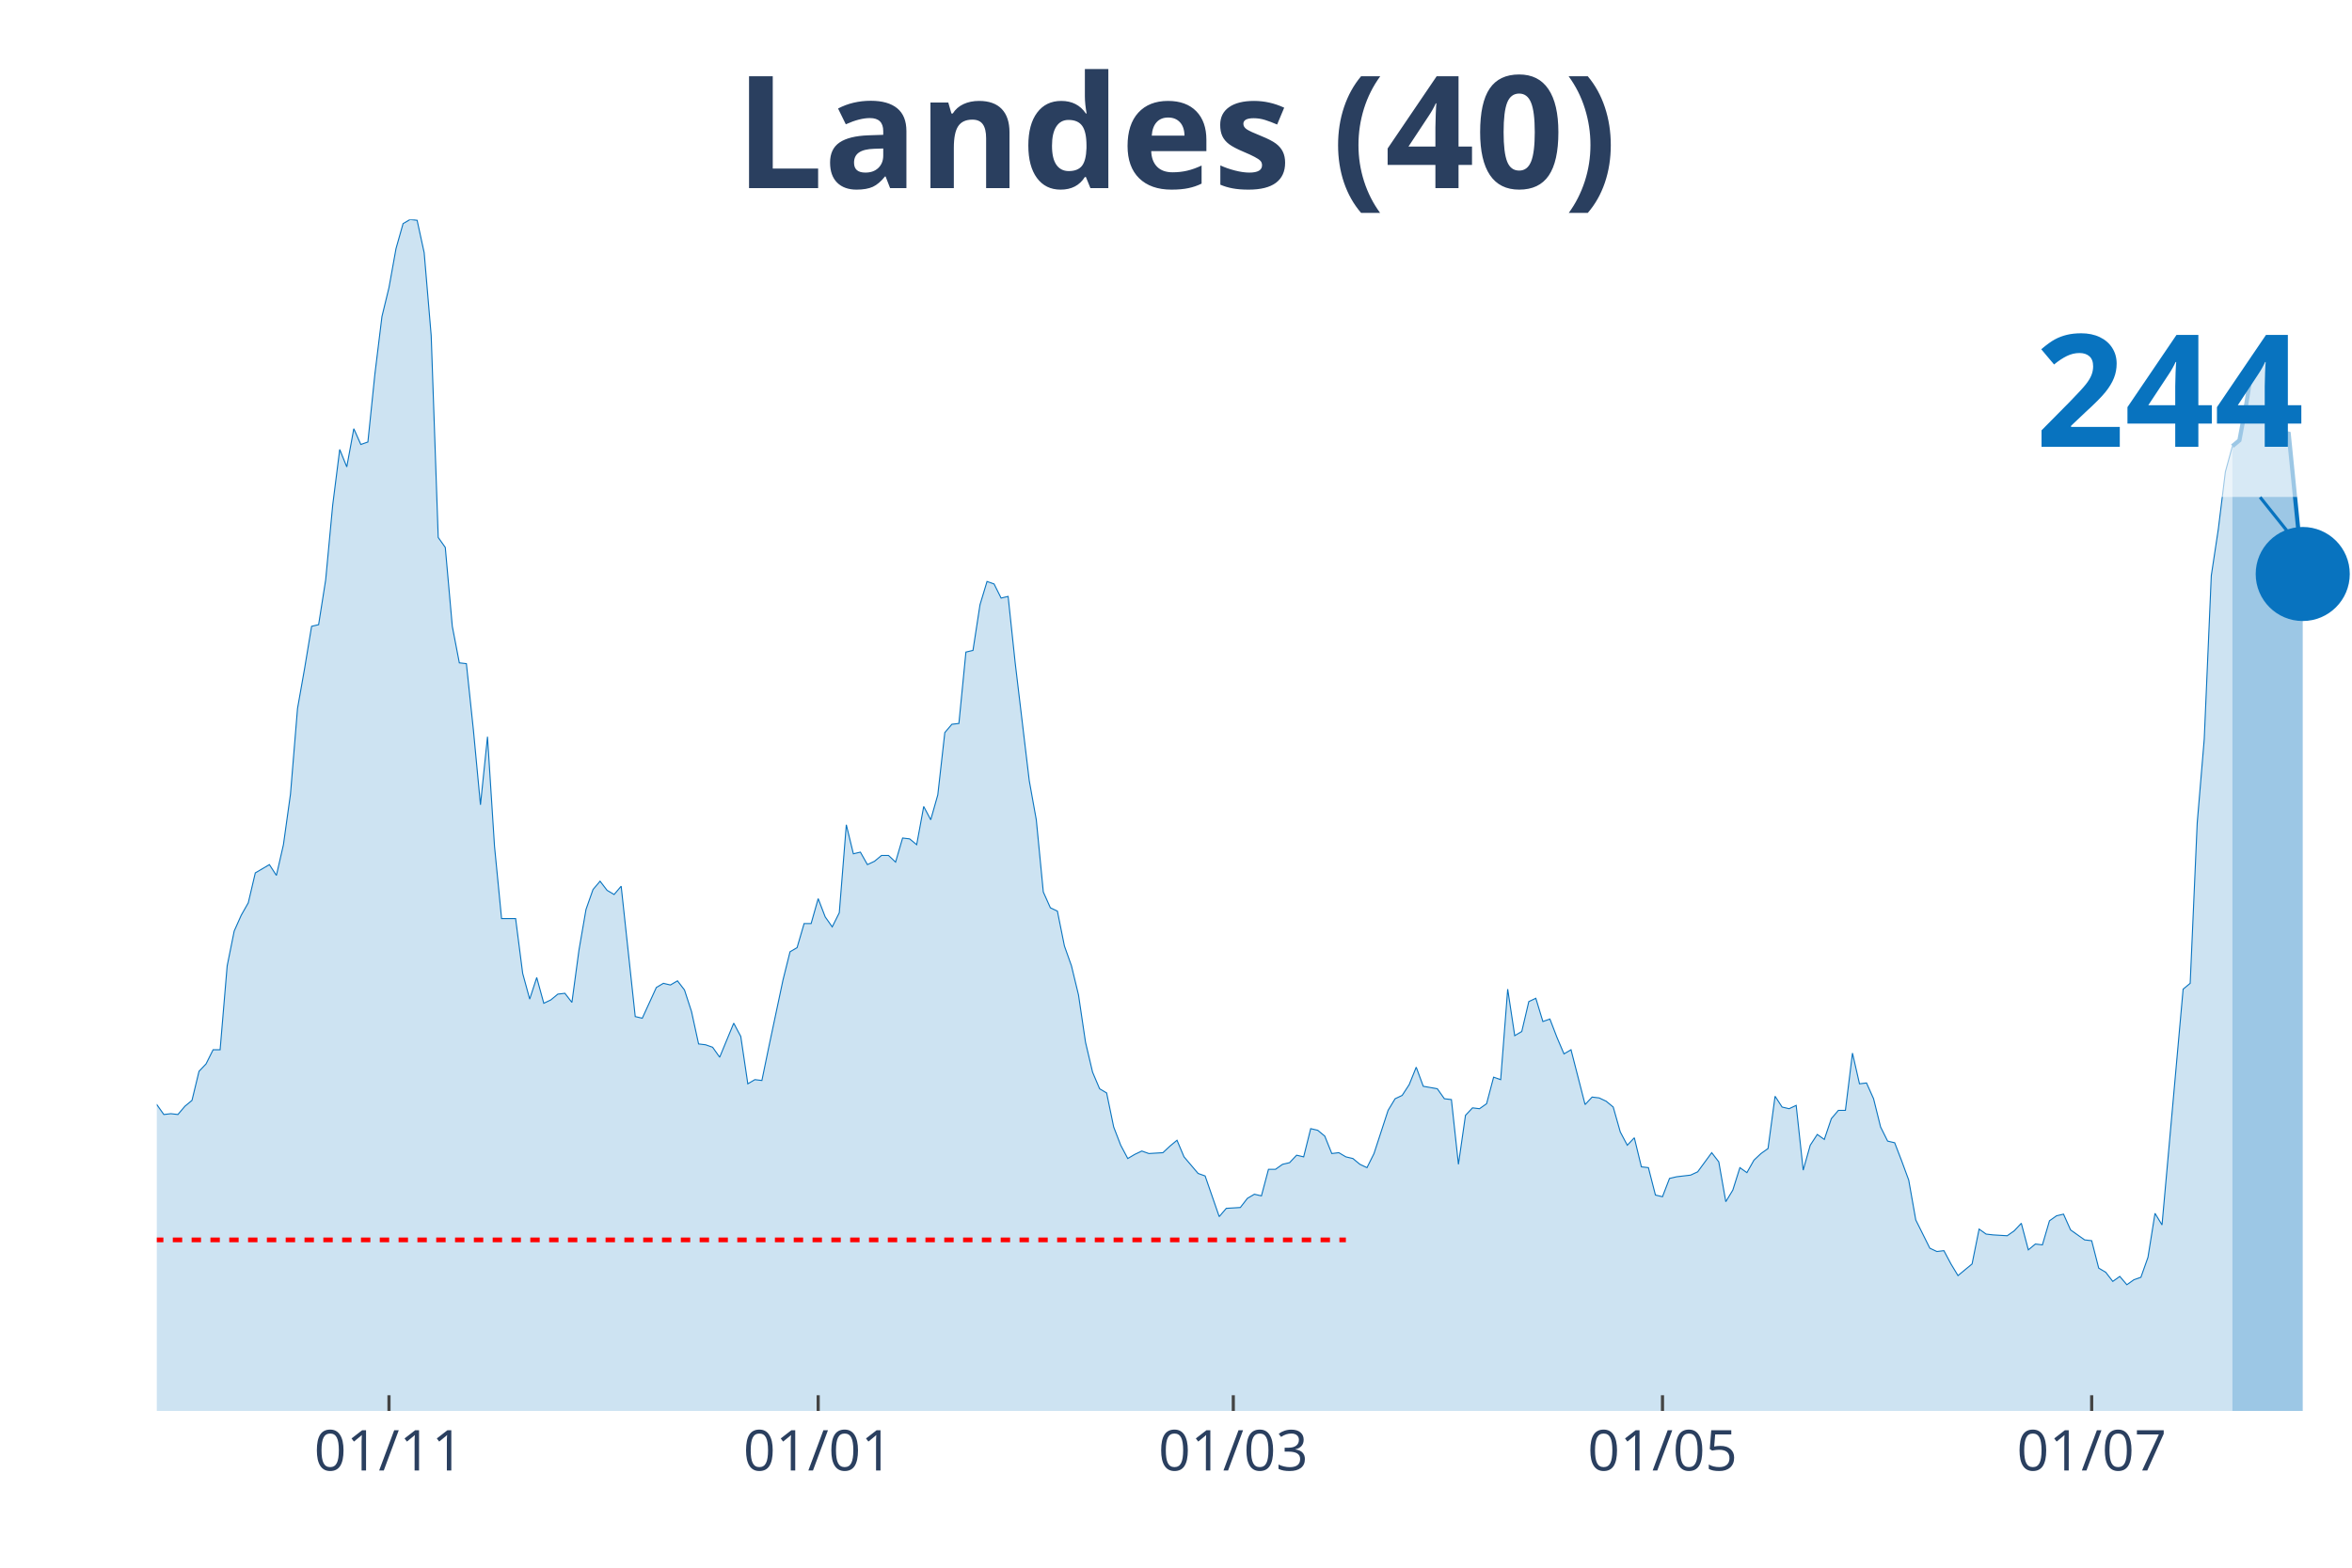
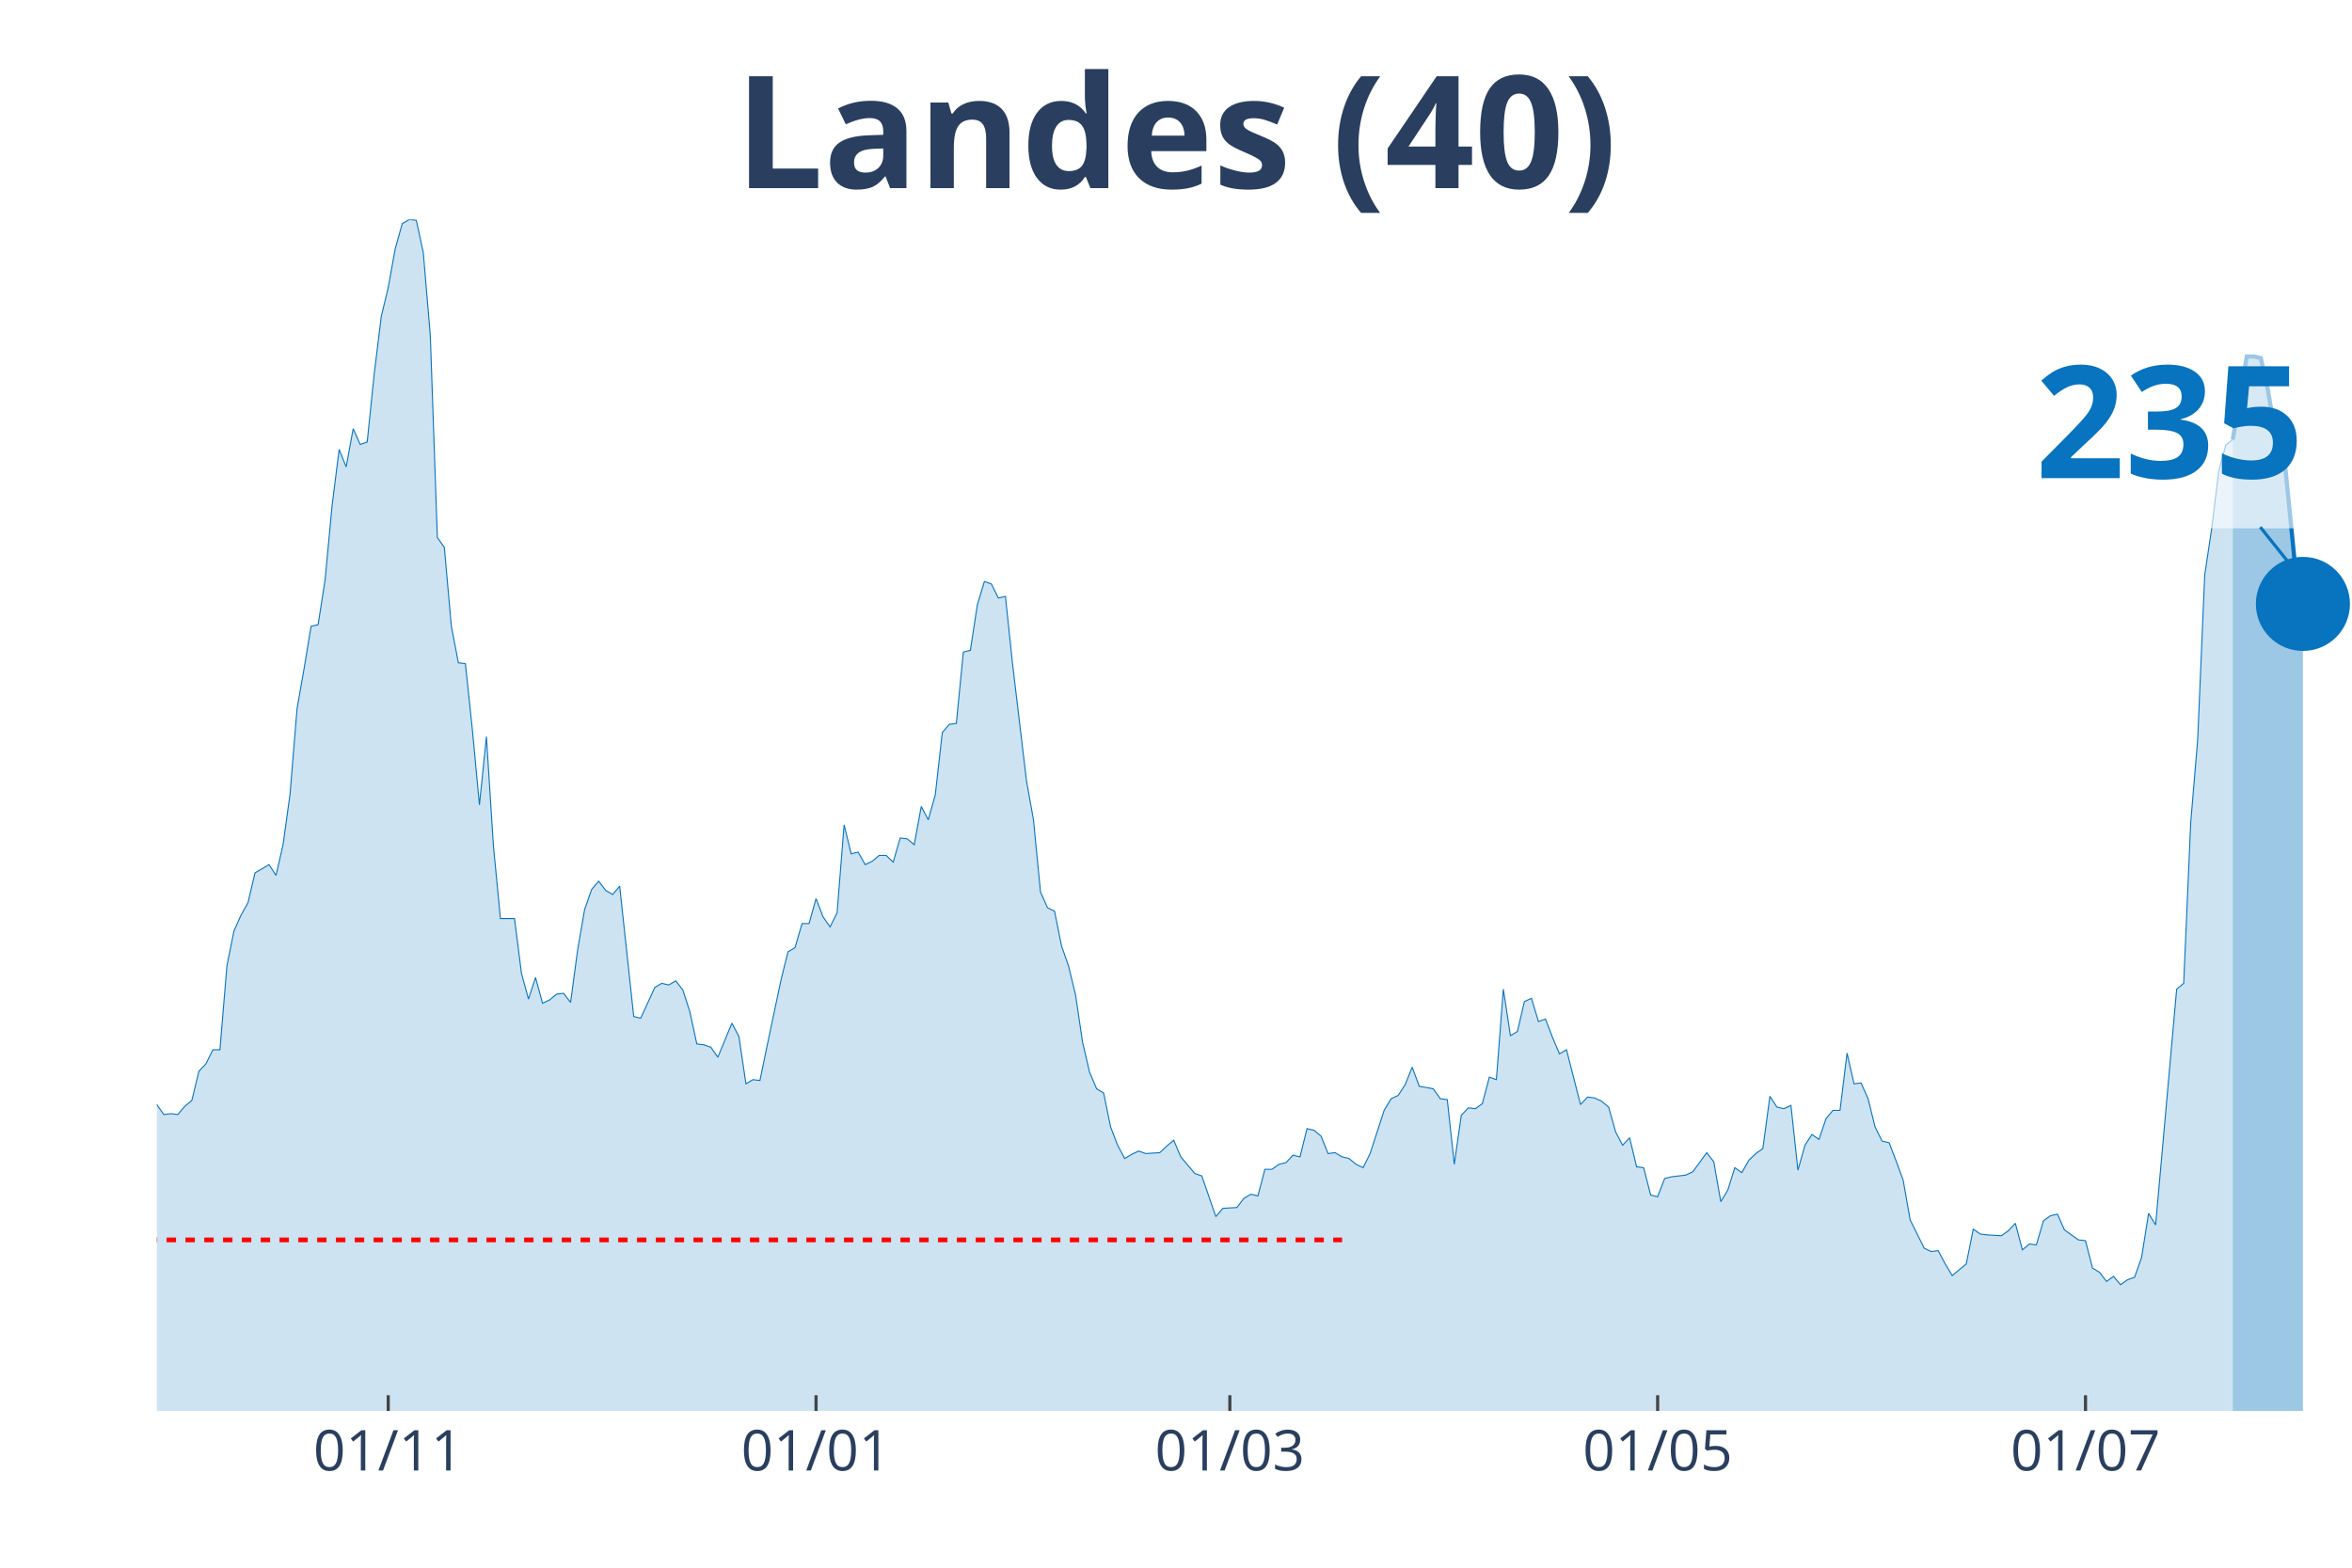
<svg xmlns="http://www.w3.org/2000/svg" class="main-svg" width="1125" height="750" style="" viewBox="0 0 750 500">
  <rect x="0" y="0" width="750" height="500" style="fill: rgb(0, 0, 0); fill-opacity: 0;" />
-   <defs id="defs-1e01d4">
+   <defs id="defs-863df0">
    <g class="clips">
-       <clipPath id="clip1e01d4xyplot" class="plotclip">
+       <clipPath id="clip863df0xyplot" class="plotclip">
        <rect width="700" height="380" />
      </clipPath>
-       <clipPath class="axesclip" id="clip1e01d4x">
+       <clipPath class="axesclip" id="clip863df0x">
        <rect x="50" y="0" width="700" height="500" />
      </clipPath>
-       <clipPath class="axesclip" id="clip1e01d4y">
+       <clipPath class="axesclip" id="clip863df0y">
        <rect x="0" y="70" width="750" height="380" />
      </clipPath>
-       <clipPath class="axesclip" id="clip1e01d4xy">
+       <clipPath class="axesclip" id="clip863df0xy">
        <rect x="50" y="70" width="700" height="380" />
      </clipPath>
    </g>
    <g class="gradients" />
  </defs>
  <g class="bglayer">
    <rect class="bg" x="50" y="70" width="700" height="380" style="fill: rgb(0, 0, 0); fill-opacity: 0; stroke-width: 0;" />
  </g>
  <g class="layer-below">
    <g class="imagelayer" />
    <g class="shapelayer" />
  </g>
  <g class="cartesianlayer">
    <g class="subplot xy">
      <g class="layer-subplot">
        <g class="shapelayer" />
        <g class="imagelayer" />
      </g>
      <g class="gridlayer">
        <g class="x">
-           <path class="xgrid crisp" transform="translate(124.04,0)" d="M0,70v380" style="stroke: rgb(255, 255, 255); stroke-opacity: 1; stroke-width: 1px;" />
-           <path class="xgrid crisp" transform="translate(260.9,0)" d="M0,70v380" style="stroke: rgb(255, 255, 255); stroke-opacity: 1; stroke-width: 1px;" />
-           <path class="xgrid crisp" transform="translate(393.27,0)" d="M0,70v380" style="stroke: rgb(255, 255, 255); stroke-opacity: 1; stroke-width: 1px;" />
-           <path class="xgrid crisp" transform="translate(530.13,0)" d="M0,70v380" style="stroke: rgb(255, 255, 255); stroke-opacity: 1; stroke-width: 1px;" />
-           <path class="xgrid crisp" transform="translate(666.99,0)" d="M0,70v380" style="stroke: rgb(255, 255, 255); stroke-opacity: 1; stroke-width: 1px;" />
+           <path class="xgrid crisp" transform="translate(123.8,0)" d="M0,70v380" style="stroke: rgb(255, 255, 255); stroke-opacity: 1; stroke-width: 1px;" />
+           <path class="xgrid crisp" transform="translate(260.22,0)" d="M0,70v380" style="stroke: rgb(255, 255, 255); stroke-opacity: 1; stroke-width: 1px;" />
+           <path class="xgrid crisp" transform="translate(392.17,0)" d="M0,70v380" style="stroke: rgb(255, 255, 255); stroke-opacity: 1; stroke-width: 1px;" />
+           <path class="xgrid crisp" transform="translate(528.59,0)" d="M0,70v380" style="stroke: rgb(255, 255, 255); stroke-opacity: 1; stroke-width: 1px;" />
+           <path class="xgrid crisp" transform="translate(665.02,0)" d="M0,70v380" style="stroke: rgb(255, 255, 255); stroke-opacity: 1; stroke-width: 1px;" />
        </g>
        <g class="y" />
      </g>
      <g class="zerolinelayer" />
      <path class="xlines-below" />
      <path class="ylines-below" />
      <g class="overlines-below" />
      <g class="xaxislayer-below" />
      <g class="yaxislayer-below" />
      <g class="overaxes-below" />
-       <g class="plot" transform="translate(50, 70)" clip-path="url('#clip1e01d4xyplot')">
+       <g class="plot" transform="translate(50, 70)" clip-path="url('#clip863df0xyplot')">
        <g class="scatterlayer mlayer">
-           <g class="trace scatter traceb66fa2" style="stroke-miterlimit: 2;">
+           <g class="trace scatter trace4bbe57" style="stroke-miterlimit: 2;">
            <g class="fills">
              <g>
-                 <path class="js-fill" d="M661.86,380L-305.13,380L-305.13,377.35L-210.9,378.68L-208.65,375.5L-204.17,375.76L-201.92,375.76L-192.95,377.35L-190.71,377.88L-181.73,377.62L-179.49,378.15L-172.76,376.03L-170.51,376.03L-159.29,377.88L-157.05,379.21L-127.88,377.35L-125.64,376.82L-105.45,374.7L-103.21,373.91L-100.96,373.11L-98.72,370.2L-91.99,365.7L-89.74,365.7L-76.28,354.31L-74.04,354.31L-69.55,350.08L-67.31,346.63L-60.58,337.1L-58.33,336.31L-51.6,317.77L-49.36,311.68L-47.12,305.85L-44.87,306.91L-42.63,307.44L-40.38,303.74L-35.9,295.53L-33.65,295.79L-31.41,288.64L-29.17,285.73L-26.92,284.67L-24.68,279.37L-22.44,278.31L-20.19,287.85L-17.95,287.32L-15.71,292.35L-13.46,292.08L-11.22,293.14L-8.97,293.14L-6.73,295.53L-2.24,283.61L0,282.29L2.24,285.46L4.49,285.2L6.73,285.46L8.97,282.82L11.22,280.96L13.46,271.69L15.71,269.31L17.95,264.81L20.19,264.81L22.44,238.06L24.68,226.94L26.92,221.91L29.17,217.94L31.41,208.4L35.9,205.76L38.14,209.2L40.38,199.4L42.63,183.25L44.87,155.97L47.12,143.26L49.36,129.76L51.6,129.23L53.85,114.93L56.09,91.09L58.33,73.35L60.58,78.91L62.82,66.73L65.06,71.76L67.31,70.97L69.55,49.25L71.79,30.98L74.04,21.71L76.28,9.27L78.53,1.32L80.77,0L83.01,0.26L85.26,10.59L87.5,37.07L89.74,101.42L91.99,104.6L94.23,129.76L96.47,141.41L98.72,141.67L100.96,162.86L103.21,186.69L105.45,164.98L107.69,199.93L109.94,222.97L114.42,222.97L116.67,240.45L118.91,248.66L121.15,241.77L123.4,249.98L125.64,248.92L127.88,247.07L130.13,246.8L132.37,249.71L134.62,233.03L136.86,220.06L139.1,213.7L141.35,211.05L143.59,213.97L145.83,215.29L148.08,212.64L152.56,254.22L154.81,254.75L159.29,244.95L161.54,243.62L163.78,244.15L166.03,242.83L168.27,245.74L170.51,252.63L172.76,262.95L175,263.22L177.24,264.01L179.49,267.19L183.97,256.33L186.22,260.57L188.46,275.67L190.71,274.34L192.95,274.61L195.19,263.75L199.68,242.56L201.92,233.56L204.17,232.24L206.41,224.56L208.65,224.56L210.9,216.61L213.14,222.44L215.38,225.62L217.63,221.11L219.87,193.05L222.12,202.31L224.36,201.78L226.6,205.76L228.85,204.7L231.09,202.84L233.33,202.84L235.58,204.96L237.82,197.28L240.06,197.55L242.31,199.4L244.55,187.22L246.79,191.46L249.04,183.51L251.28,163.65L253.53,161L255.77,160.74L258.01,137.97L260.26,137.44L262.5,122.87L264.74,115.46L266.99,116.25L269.23,120.75L271.47,120.22L273.72,141.41L278.21,179.01L280.45,191.46L282.69,214.49L284.94,219.53L287.18,220.59L289.42,231.71L291.67,238.06L293.91,247.33L296.15,262.43L298.4,271.96L300.64,277.25L302.88,278.58L305.13,289.44L307.37,295.26L309.62,299.5L311.86,298.17L314.1,297.11L316.35,297.91L320.83,297.64L323.08,295.53L325.32,293.67L327.56,298.97L332.05,304.26L334.29,305.06L338.78,318.03L341.03,315.39L345.51,315.12L347.76,312.21L350,310.89L352.24,311.41L354.49,302.94L356.73,302.94L358.97,301.35L361.22,300.82L363.46,298.44L365.71,298.97L367.95,289.97L370.19,290.49L372.44,292.35L374.68,297.91L376.92,297.64L379.17,298.97L381.41,299.5L383.65,301.35L385.9,302.41L388.14,297.91L392.63,284.14L394.87,280.43L397.12,279.37L399.36,275.93L401.6,270.37L403.85,276.46L408.33,277.25L410.58,280.43L412.82,280.7L415.06,301.35L417.31,285.73L419.55,283.34L421.79,283.61L424.04,282.02L426.28,273.55L428.53,274.34L430.77,245.48L433.01,260.31L435.26,258.98L437.5,249.45L439.74,248.39L441.99,255.8L444.23,255.01L446.47,260.84L448.72,266.13L450.96,264.81L455.45,282.29L457.69,279.9L459.94,280.17L462.18,281.23L464.42,283.08L466.67,291.02L468.91,295.26L471.15,292.88L473.4,302.15L475.64,302.41L477.88,311.15L480.13,311.68L482.37,305.85L484.62,305.32L489.1,304.79L491.35,303.74L495.83,297.64L498.08,300.56L500.32,313.27L502.56,309.56L504.81,302.41L507.05,304L509.29,300.03L511.54,297.91L513.78,296.32L516.03,279.64L518.27,283.08L520.51,283.61L522.76,282.55L525,303.21L527.24,295.26L529.49,291.82L531.73,293.41L533.97,286.79L536.22,284.14L538.46,284.14L540.71,265.87L542.95,275.67L545.19,275.4L547.44,280.43L549.68,289.44L551.92,293.94L554.17,294.47L556.41,300.29L558.65,306.38L560.9,319.09L565.38,328.1L567.63,329.16L569.87,328.89L572.12,333.13L574.36,336.84L576.6,334.98L578.85,333.13L581.09,322.01L583.33,323.6L585.58,323.86L590.06,324.13L592.31,322.54L594.55,320.15L596.79,328.63L599.04,326.77L601.28,327.04L603.53,319.36L605.77,317.77L608.01,317.24L610.26,322.27L614.74,325.45L616.99,325.71L619.23,334.45L621.47,335.78L623.72,338.69L625.96,337.1L628.21,339.75L630.45,338.16L632.69,337.37L634.94,331.01L637.18,316.98L639.42,320.68L646.15,245.48L648.4,243.62L650.64,192.52L652.88,165.77L655.13,113.6L657.37,98.77L659.62,80.5L661.86,72.29" style="fill: rgb(8, 115, 191); fill-opacity: 0.2; stroke-width: 0;" />
+                 <path class="js-fill" d="M661.98,380L-304.15,380L-304.15,377.35L-210.22,378.68L-207.99,375.5L-203.51,375.76L-201.28,375.76L-192.33,377.35L-190.1,377.88L-181.15,377.62L-178.91,378.15L-172.2,376.03L-169.97,376.03L-158.79,377.88L-156.55,379.21L-127.48,377.35L-125.24,376.82L-105.11,374.7L-102.88,373.91L-100.64,373.11L-98.4,370.2L-91.69,365.7L-89.46,365.7L-76.04,354.31L-73.8,354.31L-69.33,350.08L-67.09,346.63L-60.38,337.1L-58.15,336.31L-51.44,317.77L-49.2,311.68L-46.96,305.85L-44.73,306.91L-42.49,307.44L-40.26,303.74L-35.78,295.53L-33.55,295.79L-31.31,288.64L-29.07,285.73L-26.84,284.67L-24.6,279.37L-22.36,278.31L-20.13,287.85L-17.89,287.32L-15.65,292.35L-13.42,292.08L-11.18,293.14L-8.95,293.14L-6.71,295.53L-2.24,283.61L0,282.29L2.24,285.46L4.47,285.2L6.71,285.46L8.95,282.82L11.18,280.96L13.42,271.69L15.65,269.31L17.89,264.81L20.13,264.81L22.36,238.06L24.6,226.94L26.84,221.91L29.07,217.94L31.31,208.4L35.78,205.76L38.02,209.2L40.26,199.4L42.49,183.25L44.73,155.97L46.96,143.26L49.2,129.76L51.44,129.23L53.67,114.93L55.91,91.09L58.15,73.35L60.38,78.91L62.62,66.73L64.86,71.76L67.09,70.97L69.33,49.25L71.57,30.98L73.8,21.71L76.04,9.27L78.27,1.32L80.51,0L82.75,0.26L84.98,10.59L87.22,37.07L89.46,101.42L91.69,104.6L93.93,129.76L96.17,141.41L98.4,141.67L100.64,162.86L102.88,186.69L105.11,164.98L107.35,199.93L109.58,222.97L114.06,222.97L116.29,240.45L118.53,248.66L120.77,241.77L123,249.98L125.24,248.92L127.48,247.07L129.71,246.8L131.95,249.71L134.19,233.03L136.42,220.06L138.66,213.7L140.89,211.05L143.13,213.97L145.37,215.29L147.6,212.64L152.08,254.22L154.31,254.75L158.79,244.95L161.02,243.62L163.26,244.15L165.5,242.83L167.73,245.74L169.97,252.63L172.2,262.95L174.44,263.22L176.68,264.01L178.91,267.19L183.39,256.33L185.62,260.57L187.86,275.67L190.1,274.34L192.33,274.61L194.57,263.75L199.04,242.56L201.28,233.56L203.51,232.24L205.75,224.56L207.99,224.56L210.22,216.61L212.46,222.44L214.7,225.62L216.93,221.11L219.17,193.05L221.41,202.31L223.64,201.78L225.88,205.76L228.12,204.7L230.35,202.84L232.59,202.84L234.82,204.96L237.06,197.28L239.3,197.55L241.53,199.4L243.77,187.22L246.01,191.46L248.24,183.51L250.48,163.65L252.72,161L254.95,160.74L257.19,137.97L259.42,137.44L261.66,122.87L263.9,115.46L266.13,116.25L268.37,120.75L270.61,120.22L272.84,141.41L277.32,179.01L279.55,191.46L281.79,214.49L284.03,219.53L286.26,220.59L288.5,231.71L290.73,238.06L292.97,247.33L295.21,262.43L297.44,271.96L299.68,277.25L301.92,278.58L304.15,289.44L306.39,295.26L308.63,299.5L310.86,298.17L313.1,297.11L315.34,297.91L319.81,297.64L322.04,295.53L324.28,293.67L326.52,298.97L330.99,304.26L333.23,305.06L337.7,318.03L339.94,315.39L344.41,315.12L346.65,312.21L348.88,310.89L351.12,311.41L353.35,302.94L355.59,302.94L357.83,301.35L360.06,300.82L362.3,298.44L364.54,298.97L366.77,289.97L369.01,290.49L371.25,292.35L373.48,297.91L375.72,297.64L377.96,298.97L380.19,299.5L382.43,301.35L384.66,302.41L386.9,297.91L391.37,284.14L393.61,280.43L395.85,279.37L398.08,275.93L400.32,270.37L402.56,276.46L407.03,277.25L409.27,280.43L411.5,280.7L413.74,301.35L415.97,285.73L418.21,283.34L420.45,283.61L422.68,282.02L424.92,273.55L427.16,274.34L429.39,245.48L431.63,260.31L433.87,258.98L436.1,249.45L438.34,248.39L440.58,255.8L442.81,255.01L445.05,260.84L447.28,266.13L449.52,264.81L453.99,282.29L456.23,279.9L458.47,280.17L460.7,281.23L462.94,283.08L465.18,291.02L467.41,295.26L469.65,292.88L471.88,302.15L474.12,302.41L476.36,311.15L478.59,311.68L480.83,305.85L483.07,305.32L487.54,304.79L489.78,303.74L494.25,297.64L496.49,300.56L498.72,313.27L500.96,309.56L503.19,302.41L505.43,304L507.67,300.03L509.9,297.91L512.14,296.32L514.38,279.64L516.61,283.08L518.85,283.61L521.09,282.55L523.32,303.21L525.56,295.26L527.8,291.82L530.03,293.41L532.27,286.79L534.5,284.14L536.74,284.14L538.98,265.87L541.21,275.67L543.45,275.4L545.69,280.43L547.92,289.44L550.16,293.94L552.4,294.47L554.63,300.29L556.87,306.38L559.11,319.09L563.58,328.1L565.81,329.16L568.05,328.89L570.29,333.13L572.52,336.84L574.76,334.98L577,333.13L579.23,322.01L581.47,323.6L583.71,323.86L588.18,324.13L590.42,322.54L592.65,320.15L594.89,328.63L597.12,326.77L599.36,327.04L601.6,319.36L603.83,317.77L606.07,317.24L608.31,322.27L612.78,325.45L615.02,325.71L617.25,334.45L619.49,335.78L621.73,338.69L623.96,337.1L626.2,339.75L628.43,338.16L630.67,337.37L632.91,331.01L635.14,316.98L637.38,320.68L644.09,245.48L646.33,243.62L648.56,192.52L650.8,165.77L653.04,113.34L655.27,98.51L657.51,80.24L659.74,72.03L661.98,70.17" style="fill: rgb(8, 115, 191); fill-opacity: 0.2; stroke-width: 0;" />
              </g>
            </g>
            <g class="errorbars" />
            <g class="lines">
-               <path class="js-line" d="M-305.13,377.35L-210.9,378.68L-208.65,375.5L-204.17,375.76L-201.92,375.76L-192.95,377.35L-190.71,377.88L-181.73,377.62L-179.49,378.15L-172.76,376.03L-170.51,376.03L-159.29,377.88L-157.05,379.21L-127.88,377.35L-125.64,376.82L-105.45,374.7L-103.21,373.91L-100.96,373.11L-98.72,370.2L-91.99,365.7L-89.74,365.7L-76.28,354.31L-74.04,354.31L-69.55,350.08L-67.31,346.63L-60.58,337.1L-58.33,336.31L-51.6,317.77L-49.36,311.68L-47.12,305.85L-44.87,306.91L-42.63,307.44L-40.38,303.74L-35.9,295.53L-33.65,295.79L-31.41,288.64L-29.17,285.73L-26.92,284.67L-24.68,279.37L-22.44,278.31L-20.19,287.85L-17.95,287.32L-15.71,292.35L-13.46,292.08L-11.22,293.14L-8.97,293.14L-6.73,295.53L-2.24,283.61L0,282.29L2.24,285.46L4.49,285.2L6.73,285.46L8.97,282.82L11.22,280.96L13.46,271.69L15.71,269.31L17.95,264.81L20.19,264.81L22.44,238.06L24.68,226.94L26.92,221.91L29.17,217.94L31.41,208.4L35.9,205.76L38.14,209.2L40.38,199.4L42.63,183.25L44.87,155.97L47.12,143.26L49.36,129.76L51.6,129.23L53.85,114.93L56.09,91.09L58.33,73.35L60.58,78.91L62.82,66.73L65.06,71.76L67.31,70.97L69.55,49.25L71.79,30.98L74.04,21.71L76.28,9.27L78.53,1.32L80.77,0L83.01,0.26L85.26,10.59L87.5,37.07L89.74,101.42L91.99,104.6L94.23,129.76L96.47,141.41L98.72,141.67L100.96,162.86L103.21,186.69L105.45,164.98L107.69,199.93L109.94,222.97L114.42,222.97L116.67,240.45L118.91,248.66L121.15,241.77L123.4,249.98L125.64,248.92L127.88,247.07L130.13,246.8L132.37,249.71L134.62,233.03L136.86,220.06L139.1,213.7L141.35,211.05L143.59,213.97L145.83,215.29L148.08,212.64L152.56,254.22L154.81,254.75L159.29,244.95L161.54,243.62L163.78,244.15L166.03,242.83L168.27,245.74L170.51,252.63L172.76,262.95L175,263.22L177.24,264.01L179.49,267.19L183.97,256.33L186.22,260.57L188.46,275.67L190.71,274.34L192.95,274.61L195.19,263.75L199.68,242.56L201.92,233.56L204.17,232.24L206.41,224.56L208.65,224.56L210.9,216.61L213.14,222.44L215.38,225.62L217.63,221.11L219.87,193.05L222.12,202.31L224.36,201.78L226.6,205.76L228.85,204.7L231.09,202.84L233.33,202.84L235.58,204.96L237.82,197.28L240.06,197.55L242.31,199.4L244.55,187.22L246.79,191.46L249.04,183.51L251.28,163.65L253.53,161L255.77,160.74L258.01,137.97L260.26,137.44L262.5,122.87L264.74,115.46L266.99,116.25L269.23,120.75L271.47,120.22L273.72,141.41L278.21,179.01L280.45,191.46L282.69,214.49L284.94,219.53L287.18,220.59L289.42,231.71L291.67,238.06L293.91,247.33L296.15,262.43L298.4,271.96L300.64,277.25L302.88,278.58L305.13,289.44L307.37,295.26L309.62,299.5L311.86,298.17L314.1,297.11L316.35,297.91L320.83,297.64L323.08,295.53L325.32,293.67L327.56,298.97L332.05,304.26L334.29,305.06L338.78,318.03L341.03,315.39L345.51,315.12L347.76,312.21L350,310.89L352.24,311.41L354.49,302.94L356.73,302.94L358.97,301.35L361.22,300.82L363.46,298.44L365.71,298.97L367.95,289.97L370.19,290.49L372.44,292.35L374.68,297.91L376.92,297.64L379.17,298.97L381.41,299.5L383.65,301.35L385.9,302.41L388.14,297.91L392.63,284.14L394.87,280.43L397.12,279.37L399.36,275.93L401.6,270.37L403.85,276.46L408.33,277.25L410.58,280.43L412.82,280.7L415.06,301.35L417.31,285.73L419.55,283.34L421.79,283.61L424.04,282.02L426.28,273.55L428.53,274.34L430.77,245.48L433.01,260.31L435.26,258.98L437.5,249.45L439.74,248.39L441.99,255.8L444.23,255.01L446.47,260.84L448.72,266.13L450.96,264.81L455.45,282.29L457.69,279.9L459.94,280.17L462.18,281.23L464.42,283.08L466.67,291.02L468.91,295.26L471.15,292.88L473.4,302.15L475.64,302.41L477.88,311.15L480.13,311.68L482.37,305.85L484.62,305.32L489.1,304.79L491.35,303.74L495.83,297.64L498.08,300.56L500.32,313.27L502.56,309.56L504.81,302.41L507.05,304L509.29,300.03L511.54,297.91L513.78,296.32L516.03,279.64L518.27,283.08L520.51,283.61L522.76,282.55L525,303.21L527.24,295.26L529.49,291.82L531.73,293.41L533.97,286.79L536.22,284.14L538.46,284.14L540.71,265.87L542.95,275.67L545.19,275.4L547.44,280.43L549.68,289.44L551.92,293.94L554.17,294.47L556.41,300.29L558.65,306.38L560.9,319.09L565.38,328.1L567.63,329.16L569.87,328.89L572.12,333.13L574.36,336.84L576.6,334.98L578.85,333.13L581.09,322.01L583.33,323.6L585.58,323.86L590.06,324.13L592.31,322.54L594.55,320.15L596.79,328.63L599.04,326.77L601.28,327.04L603.53,319.36L605.77,317.77L608.01,317.24L610.26,322.27L614.74,325.45L616.99,325.71L619.23,334.45L621.47,335.78L623.72,338.69L625.96,337.1L628.21,339.75L630.45,338.16L632.69,337.37L634.94,331.01L637.18,316.98L639.42,320.68L646.15,245.48L648.4,243.62L650.64,192.52L652.88,165.77L655.13,113.6L657.37,98.77L659.62,80.5L661.86,72.29" style="vector-effect: non-scaling-stroke; fill: none; stroke: rgb(8, 115, 191); stroke-opacity: 1; stroke-width: 0.5px; opacity: 1;" />
+               <path class="js-line" d="M-304.15,377.35L-210.22,378.68L-207.99,375.5L-203.51,375.76L-201.28,375.76L-192.33,377.35L-190.1,377.88L-181.15,377.62L-178.91,378.15L-172.2,376.03L-169.97,376.03L-158.79,377.88L-156.55,379.21L-127.48,377.35L-125.24,376.82L-105.11,374.7L-102.88,373.91L-100.64,373.11L-98.4,370.2L-91.69,365.7L-89.46,365.7L-76.04,354.31L-73.8,354.31L-69.33,350.08L-67.09,346.63L-60.38,337.1L-58.15,336.31L-51.44,317.77L-49.2,311.68L-46.96,305.85L-44.73,306.91L-42.49,307.44L-40.26,303.74L-35.78,295.53L-33.55,295.79L-31.31,288.64L-29.07,285.73L-26.84,284.67L-24.6,279.37L-22.36,278.31L-20.13,287.85L-17.89,287.32L-15.65,292.35L-13.42,292.08L-11.18,293.14L-8.95,293.14L-6.71,295.53L-2.24,283.61L0,282.29L2.24,285.46L4.47,285.2L6.71,285.46L8.95,282.82L11.18,280.96L13.42,271.69L15.65,269.31L17.89,264.81L20.13,264.81L22.36,238.06L24.6,226.94L26.84,221.91L29.07,217.94L31.31,208.4L35.78,205.76L38.02,209.2L40.26,199.4L42.49,183.25L44.73,155.97L46.96,143.26L49.2,129.76L51.44,129.23L53.67,114.93L55.91,91.09L58.15,73.35L60.38,78.91L62.62,66.73L64.86,71.76L67.09,70.97L69.33,49.25L71.57,30.98L73.8,21.71L76.04,9.27L78.27,1.32L80.51,0L82.75,0.26L84.98,10.59L87.22,37.07L89.46,101.42L91.69,104.6L93.93,129.76L96.17,141.41L98.4,141.67L100.64,162.86L102.88,186.69L105.11,164.98L107.35,199.93L109.58,222.97L114.06,222.97L116.29,240.45L118.53,248.66L120.77,241.77L123,249.98L125.24,248.92L127.48,247.07L129.71,246.8L131.95,249.71L134.19,233.03L136.42,220.06L138.66,213.7L140.89,211.05L143.13,213.97L145.37,215.29L147.6,212.64L152.08,254.22L154.31,254.75L158.79,244.95L161.02,243.62L163.26,244.15L165.5,242.83L167.73,245.74L169.97,252.63L172.2,262.95L174.44,263.22L176.68,264.01L178.91,267.19L183.39,256.33L185.62,260.57L187.86,275.67L190.1,274.34L192.33,274.61L194.57,263.75L199.04,242.56L201.28,233.56L203.51,232.24L205.75,224.56L207.99,224.56L210.22,216.61L212.46,222.44L214.7,225.62L216.93,221.11L219.17,193.05L221.41,202.31L223.64,201.78L225.88,205.76L228.12,204.7L230.35,202.84L232.59,202.84L234.82,204.96L237.06,197.28L239.3,197.55L241.53,199.4L243.77,187.22L246.01,191.46L248.24,183.51L250.48,163.65L252.72,161L254.95,160.74L257.19,137.97L259.42,137.44L261.66,122.87L263.9,115.46L266.13,116.25L268.37,120.75L270.61,120.22L272.84,141.41L277.32,179.01L279.55,191.46L281.79,214.49L284.03,219.53L286.26,220.59L288.5,231.71L290.73,238.06L292.97,247.33L295.21,262.43L297.44,271.96L299.68,277.25L301.92,278.58L304.15,289.44L306.39,295.26L308.63,299.5L310.86,298.17L313.1,297.11L315.34,297.91L319.81,297.64L322.04,295.53L324.28,293.67L326.52,298.97L330.99,304.26L333.23,305.06L337.7,318.03L339.94,315.39L344.41,315.12L346.65,312.21L348.88,310.89L351.12,311.41L353.35,302.94L355.59,302.94L357.83,301.35L360.06,300.82L362.3,298.44L364.54,298.97L366.77,289.97L369.01,290.49L371.25,292.35L373.48,297.91L375.72,297.64L377.96,298.97L380.19,299.5L382.43,301.35L384.66,302.41L386.9,297.91L391.37,284.14L393.61,280.43L395.85,279.37L398.08,275.93L400.32,270.37L402.56,276.46L407.03,277.25L409.27,280.43L411.5,280.7L413.74,301.35L415.97,285.73L418.21,283.34L420.45,283.61L422.68,282.02L424.92,273.55L427.16,274.34L429.39,245.48L431.63,260.31L433.87,258.98L436.1,249.45L438.34,248.39L440.58,255.8L442.81,255.01L445.05,260.84L447.28,266.13L449.52,264.81L453.99,282.29L456.23,279.9L458.47,280.17L460.7,281.23L462.94,283.08L465.18,291.02L467.41,295.26L469.65,292.88L471.88,302.15L474.12,302.41L476.36,311.15L478.59,311.68L480.83,305.85L483.07,305.32L487.54,304.79L489.78,303.74L494.25,297.64L496.49,300.56L498.72,313.27L500.96,309.56L503.19,302.41L505.43,304L507.67,300.03L509.9,297.91L512.14,296.32L514.38,279.64L516.61,283.08L518.85,283.61L521.09,282.55L523.32,303.21L525.56,295.26L527.8,291.82L530.03,293.41L532.27,286.79L534.5,284.14L536.74,284.14L538.98,265.87L541.21,275.67L543.45,275.4L545.69,280.43L547.92,289.44L550.16,293.94L552.4,294.47L554.63,300.29L556.87,306.38L559.11,319.09L563.58,328.1L565.81,329.16L568.05,328.89L570.29,333.13L572.52,336.84L574.76,334.98L577,333.13L579.23,322.01L581.47,323.6L583.71,323.86L588.18,324.13L590.42,322.54L592.65,320.15L594.89,328.63L597.12,326.77L599.36,327.04L601.6,319.36L603.83,317.77L606.07,317.24L608.31,322.27L612.78,325.45L615.02,325.71L617.25,334.45L619.49,335.78L621.73,338.69L623.96,337.1L626.2,339.75L628.43,338.16L630.67,337.37L632.91,331.01L635.14,316.98L637.38,320.68L644.09,245.48L646.33,243.62L648.56,192.52L650.8,165.77L653.04,113.34L655.27,98.51L657.51,80.24L659.74,72.03L661.98,70.17" style="vector-effect: non-scaling-stroke; fill: none; stroke: rgb(8, 115, 191); stroke-opacity: 1; stroke-width: 0.5px; opacity: 1;" />
            </g>
            <g class="points" />
            <g class="text" />
          </g>
-           <g class="trace scatter traceba4a48" style="stroke-miterlimit: 2;">
+           <g class="trace scatter trace9396d2" style="stroke-miterlimit: 2;">
            <g class="fills">
              <g>
-                 <path class="js-fill" d="M684.29,380L661.86,380L661.86,72.29L664.1,70.44L666.35,58.52L668.59,44.22L670.83,43.96L673.08,44.49L675.32,54.55L677.56,67.79L679.81,68.32L684.29,113.07" style="fill: rgb(8, 115, 191); fill-opacity: 0.4; stroke-width: 0;" />
+                 <path class="js-fill" d="M684.35,380L661.98,380L661.98,70.17L666.45,43.69L668.69,43.69L670.93,44.22L673.16,54.29L675.4,67.53L677.64,68.06L682.11,113.07L684.35,122.61" style="fill: rgb(8, 115, 191); fill-opacity: 0.4; stroke-width: 0;" />
              </g>
            </g>
            <g class="errorbars" />
            <g class="lines">
-               <path class="js-line" d="M661.86,72.29L664.1,70.44L666.35,58.52L668.59,44.22L670.83,43.96L673.08,44.49L675.32,54.55L677.56,67.79L679.81,68.32L684.29,113.07" style="vector-effect: non-scaling-stroke; fill: none; stroke: rgb(8, 115, 191); stroke-opacity: 1; stroke-width: 2px; opacity: 1;" />
+               <path class="js-line" d="M661.98,70.17L666.45,43.69L668.69,43.69L670.93,44.22L673.16,54.29L675.4,67.53L677.64,68.06L682.11,113.07L684.35,122.61" style="vector-effect: non-scaling-stroke; fill: none; stroke: rgb(8, 115, 191); stroke-opacity: 1; stroke-width: 2px; opacity: 1;" />
            </g>
            <g class="points" />
            <g class="text" />
          </g>
-           <g class="trace scatter tracea789b7" style="stroke-miterlimit: 2; opacity: 1;">
+           <g class="trace scatter tracea6fc7e" style="stroke-miterlimit: 2; opacity: 1;">
            <g class="fills" />
            <g class="errorbars" />
            <g class="lines" />
            <g class="points">
-               <path class="point" transform="translate(684.29,113.07)" d="M15,0A15,15 0 1,1 0,-15A15,15 0 0,1 15,0Z" style="opacity: 1; stroke-width: 0px; fill: rgb(8, 115, 191); fill-opacity: 1;" />
+               <path class="point" transform="translate(684.35,122.61)" d="M15,0A15,15 0 1,1 0,-15A15,15 0 0,1 15,0Z" style="opacity: 1; stroke-width: 0px; fill: rgb(8, 115, 191); fill-opacity: 1;" />
            </g>
            <g class="text" />
          </g>
        </g>
      </g>
      <g class="overplot" />
      <path class="xlines-above crisp" style="fill: none; stroke-width: 1px; stroke: rgb(0, 0, 0); stroke-opacity: 0;" d="" />
      <path class="ylines-above crisp" style="fill: none;" d="M0,0" />
      <g class="overlines-above" />
      <g class="xaxislayer-above">
-         <path class="xtick ticks crisp" d="M0,450v-5" transform="translate(124.04,0)" style="stroke: rgb(68, 68, 68); stroke-opacity: 1; stroke-width: 1px;" />
-         <path class="xtick ticks crisp" d="M0,450v-5" transform="translate(260.9,0)" style="stroke: rgb(68, 68, 68); stroke-opacity: 1; stroke-width: 1px;" />
-         <path class="xtick ticks crisp" d="M0,450v-5" transform="translate(393.27,0)" style="stroke: rgb(68, 68, 68); stroke-opacity: 1; stroke-width: 1px;" />
-         <path class="xtick ticks crisp" d="M0,450v-5" transform="translate(530.13,0)" style="stroke: rgb(68, 68, 68); stroke-opacity: 1; stroke-width: 1px;" />
-         <path class="xtick ticks crisp" d="M0,450v-5" transform="translate(666.99,0)" style="stroke: rgb(68, 68, 68); stroke-opacity: 1; stroke-width: 1px;" />
+         <path class="xtick ticks crisp" d="M0,450v-5" transform="translate(123.8,0)" style="stroke: rgb(68, 68, 68); stroke-opacity: 1; stroke-width: 1px;" />
+         <path class="xtick ticks crisp" d="M0,450v-5" transform="translate(260.22,0)" style="stroke: rgb(68, 68, 68); stroke-opacity: 1; stroke-width: 1px;" />
+         <path class="xtick ticks crisp" d="M0,450v-5" transform="translate(392.17,0)" style="stroke: rgb(68, 68, 68); stroke-opacity: 1; stroke-width: 1px;" />
+         <path class="xtick ticks crisp" d="M0,450v-5" transform="translate(528.59,0)" style="stroke: rgb(68, 68, 68); stroke-opacity: 1; stroke-width: 1px;" />
+         <path class="xtick ticks crisp" d="M0,450v-5" transform="translate(665.02,0)" style="stroke: rgb(68, 68, 68); stroke-opacity: 1; stroke-width: 1px;" />
        <g class="xtick">
-           <text text-anchor="middle" x="0" y="469" transform="translate(124.04,0)" style="font-family: 'Open Sans', verdana, arial, sans-serif; font-size: 18px; fill: rgb(42, 63, 95); fill-opacity: 1; white-space: pre;">01/11</text>
+           <text text-anchor="middle" x="0" y="469" transform="translate(123.8,0)" style="font-family: 'Open Sans', verdana, arial, sans-serif; font-size: 18px; fill: rgb(42, 63, 95); fill-opacity: 1; white-space: pre;">01/11</text>
        </g>
        <g class="xtick">
-           <text text-anchor="middle" x="0" y="469" transform="translate(260.9,0)" style="font-family: 'Open Sans', verdana, arial, sans-serif; font-size: 18px; fill: rgb(42, 63, 95); fill-opacity: 1; white-space: pre;">01/01</text>
+           <text text-anchor="middle" x="0" y="469" transform="translate(260.22,0)" style="font-family: 'Open Sans', verdana, arial, sans-serif; font-size: 18px; fill: rgb(42, 63, 95); fill-opacity: 1; white-space: pre;">01/01</text>
        </g>
        <g class="xtick">
-           <text text-anchor="middle" x="0" y="469" transform="translate(393.27,0)" style="font-family: 'Open Sans', verdana, arial, sans-serif; font-size: 18px; fill: rgb(42, 63, 95); fill-opacity: 1; white-space: pre;">01/03</text>
+           <text text-anchor="middle" x="0" y="469" transform="translate(392.17,0)" style="font-family: 'Open Sans', verdana, arial, sans-serif; font-size: 18px; fill: rgb(42, 63, 95); fill-opacity: 1; white-space: pre;">01/03</text>
        </g>
        <g class="xtick">
-           <text text-anchor="middle" x="0" y="469" transform="translate(530.13,0)" style="font-family: 'Open Sans', verdana, arial, sans-serif; font-size: 18px; fill: rgb(42, 63, 95); fill-opacity: 1; white-space: pre;">01/05</text>
+           <text text-anchor="middle" x="0" y="469" transform="translate(528.59,0)" style="font-family: 'Open Sans', verdana, arial, sans-serif; font-size: 18px; fill: rgb(42, 63, 95); fill-opacity: 1; white-space: pre;">01/05</text>
        </g>
        <g class="xtick">
-           <text text-anchor="middle" x="0" y="469" transform="translate(666.99,0)" style="font-family: 'Open Sans', verdana, arial, sans-serif; font-size: 18px; fill: rgb(42, 63, 95); fill-opacity: 1; white-space: pre;">01/07</text>
+           <text text-anchor="middle" x="0" y="469" transform="translate(665.02,0)" style="font-family: 'Open Sans', verdana, arial, sans-serif; font-size: 18px; fill: rgb(42, 63, 95); fill-opacity: 1; white-space: pre;">01/07</text>
        </g>
      </g>
      <g class="yaxislayer-above" />
      <g class="overaxes-above" />
    </g>
  </g>
  <g class="polarlayer" />
  <g class="ternarylayer" />
  <g class="geolayer" />
  <g class="funnelarealayer" />
  <g class="pielayer" />
  <g class="treemaplayer" />
  <g class="sunburstlayer" />
  <g class="glimages" />
-   <defs id="topdefs-1e01d4">
+   <defs id="topdefs-863df0">
    <g class="clips" />
  </defs>
  <g class="layer-above">
    <g class="imagelayer" />
    <g class="shapelayer">
-       <path data-index="0" fill-rule="evenodd" d="M-1210.9,395.45L429.17,395.45" clip-path="url('#clip1e01d4xy')" style="opacity: 1; stroke: rgb(255, 0, 0); stroke-opacity: 1; fill: rgb(0, 0, 0); fill-opacity: 0; stroke-dasharray: 3px, 3px; stroke-width: 1.5px;" />
+       <path data-index="0" fill-rule="evenodd" d="M-1206.87,395.45L427.96,395.45" clip-path="url('#clip863df0xy')" style="opacity: 1; stroke: rgb(255, 0, 0); stroke-opacity: 1; fill: rgb(0, 0, 0); fill-opacity: 0; stroke-dasharray: 3px, 3px; stroke-width: 1.5px;" />
    </g>
  </g>
  <g class="infolayer">
    <g class="g-gtitle">
      <text class="gtitle" x="375" y="25" text-anchor="middle" dy="0.7em" style="font-family: 'Open Sans', verdana, arial, sans-serif; font-size: 50px; fill: rgb(42, 63, 95); opacity: 1; font-weight: normal; white-space: pre;">
        <tspan style="font-weight:bold">Landes (40)</tspan>
      </text>
    </g>
    <g class="g-xtitle" />
    <g class="annotation" data-index="0" style="opacity: 1;">
-       <g class="annotation-text-g" transform="rotate(0,692.29,123.07)">
-         <g class="cursor-pointer" transform="translate(634, 87)">
+       <g class="annotation-text-g" transform="rotate(0,692.35,132.61)">
+         <g class="cursor-pointer" transform="translate(634, 97)">
          <rect class="bg" x="0.5" y="0.5" width="115" height="71" style="stroke-width: 1px; stroke: rgb(0, 0, 0); stroke-opacity: 0; fill: rgb(255, 255, 255); fill-opacity: 0.6;" />
          <text class="annotation-text" text-anchor="middle" x="57.812" y="55.5" style="font-family: 'Open Sans', verdana, arial, sans-serif; font-size: 50px; fill: rgb(8, 115, 191); fill-opacity: 1; white-space: pre;">
-             <tspan style="font-weight:bold">244 </tspan>
+             <tspan style="font-weight:bold">235 </tspan>
          </text>
        </g>
      </g>
      <g class="annotation-arrow-g" style="opacity: 1;">
-         <path d="M720.69,158.57L732.29,173.07" style="stroke-width: 1px; stroke: rgb(8, 115, 191); stroke-opacity: 1; stroke-dasharray: 0px, 0px, 18.569px, 18.569px;" />
+         <path d="M720.75,168.11L732.35,182.61" style="stroke-width: 1px; stroke: rgb(8, 115, 191); stroke-opacity: 1; stroke-dasharray: 0px, 0px, 18.569px, 18.569px;" />
      </g>
    </g>
  </g>
</svg>
